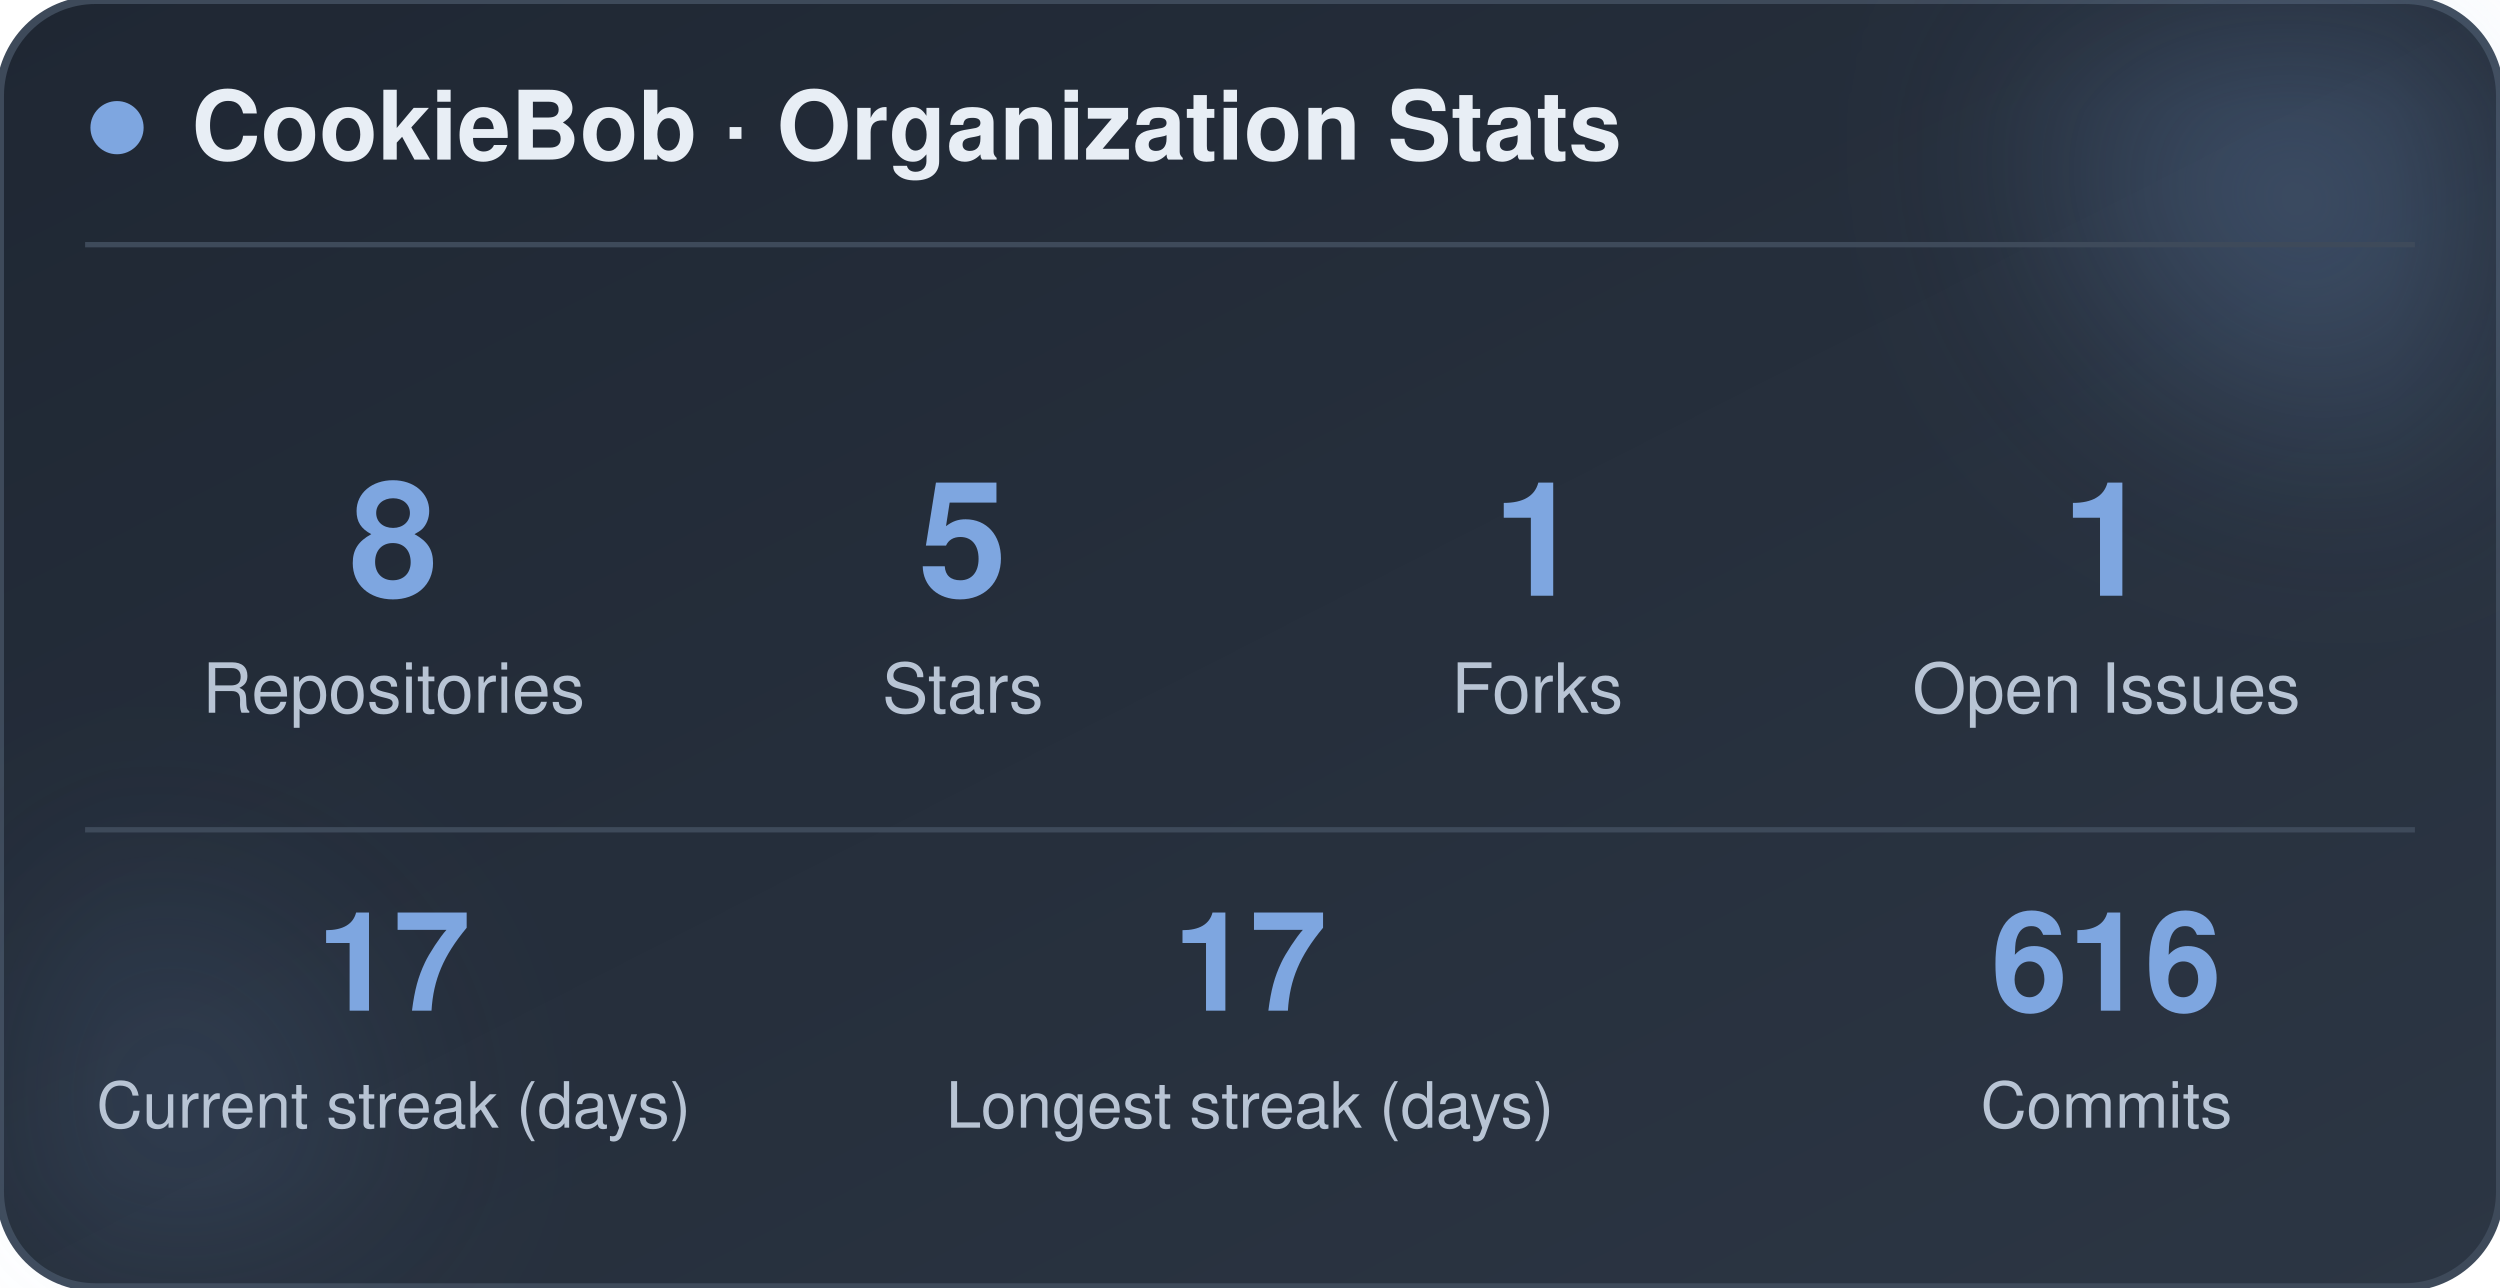
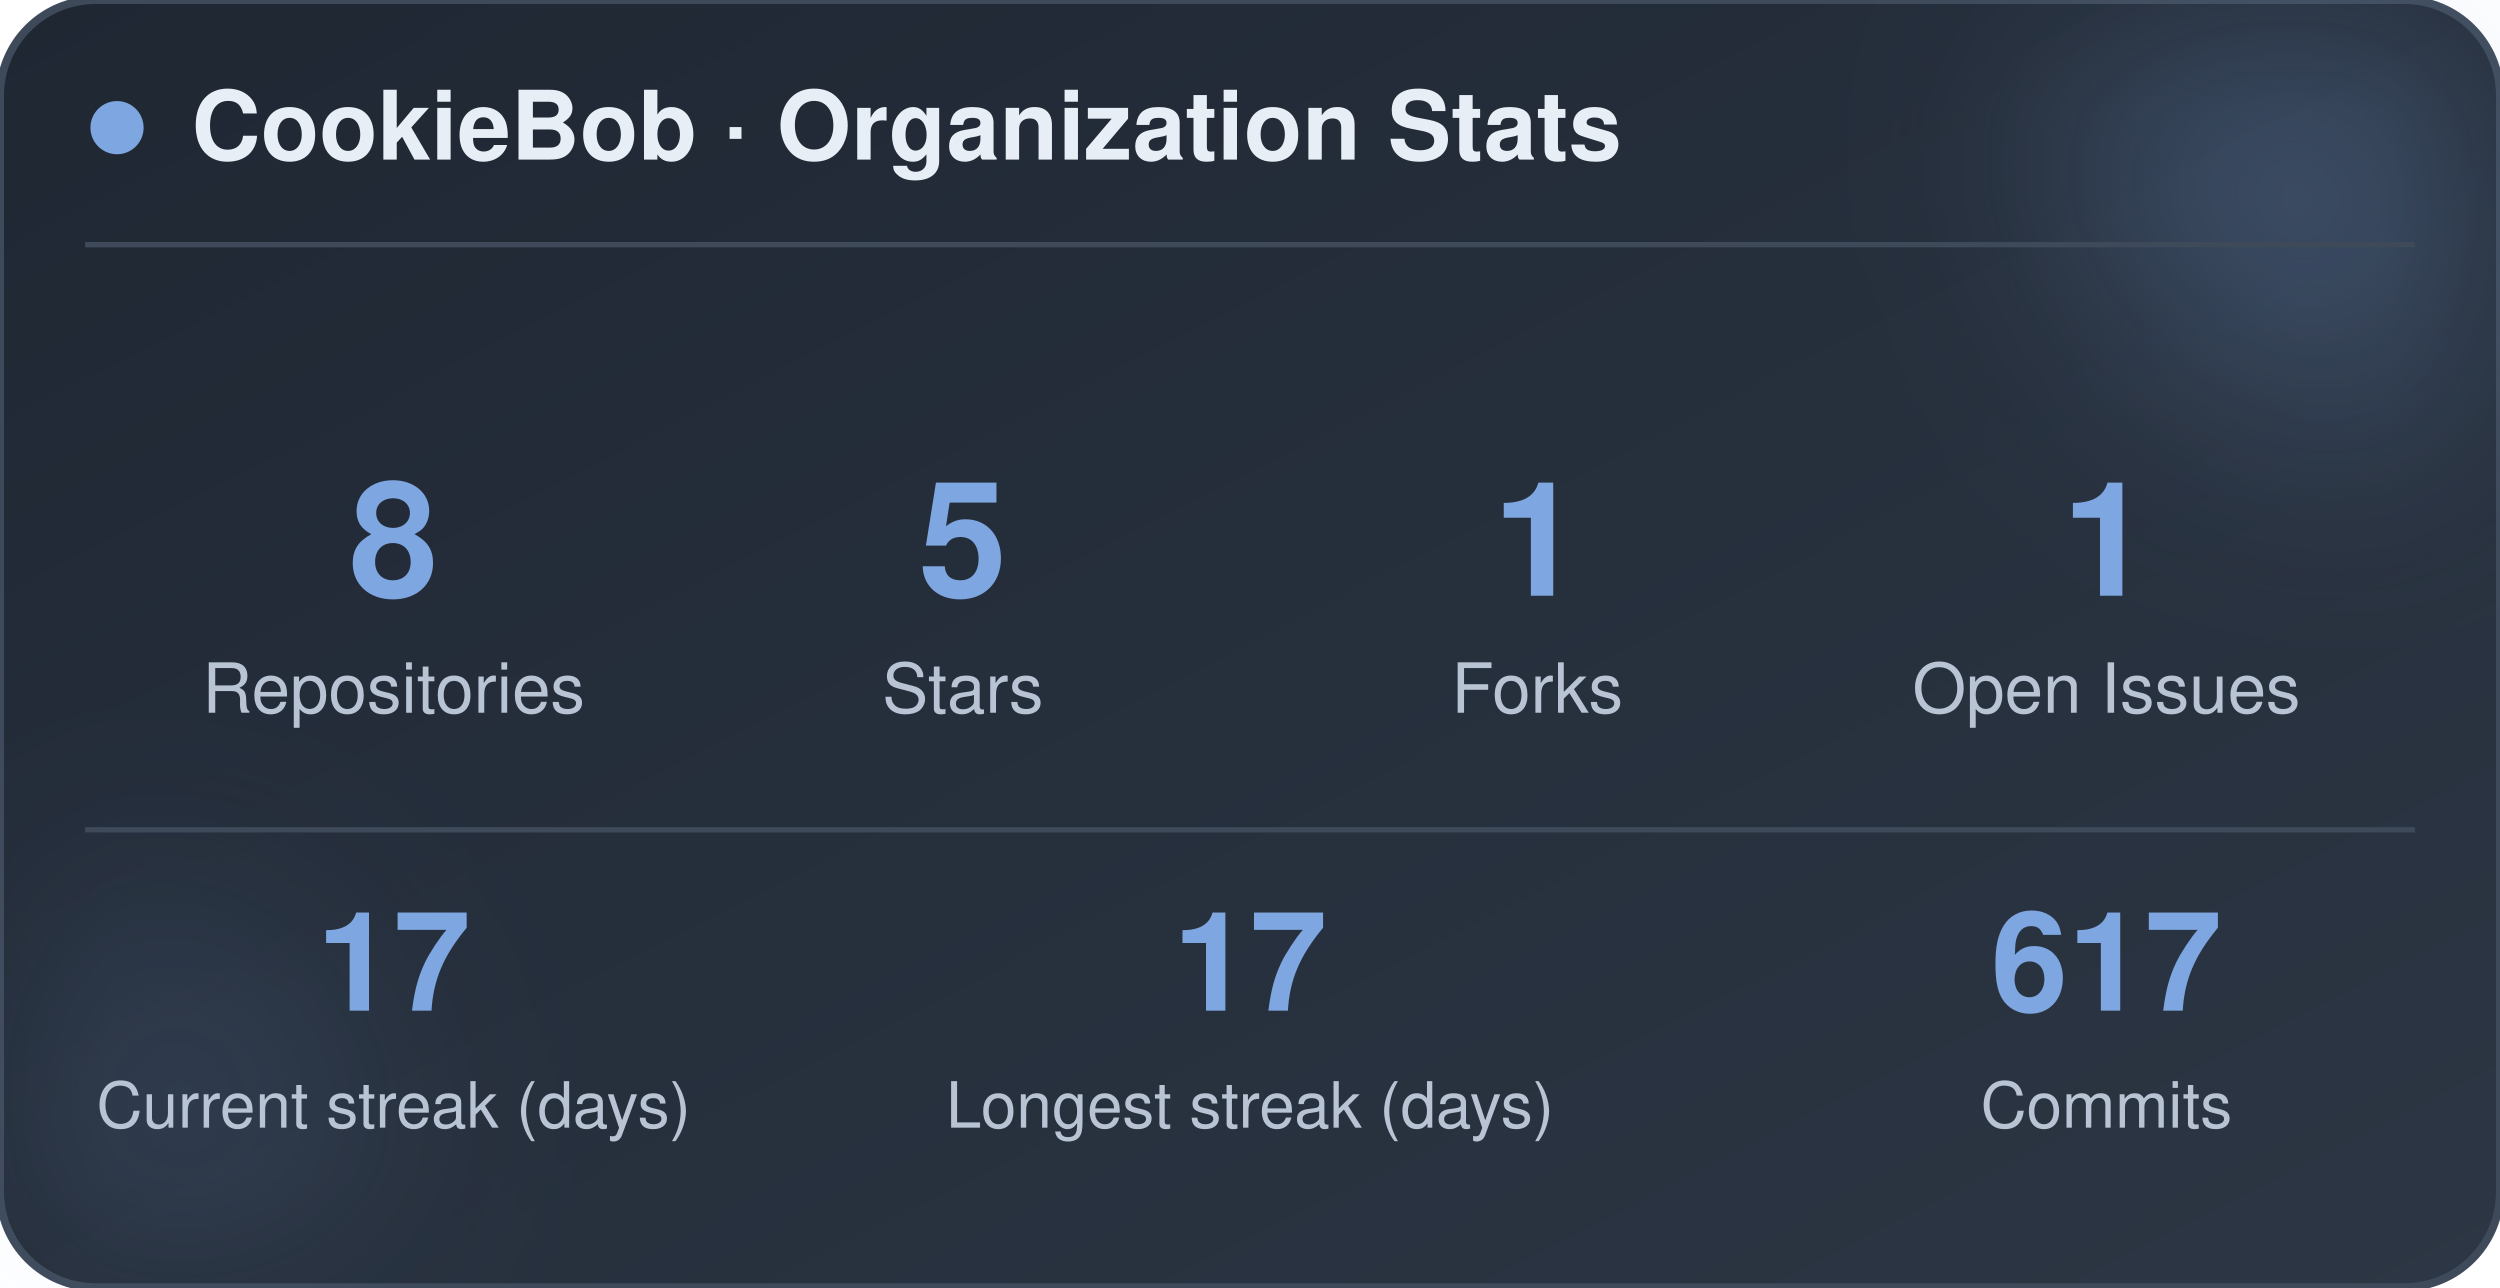
<svg xmlns="http://www.w3.org/2000/svg" width="470" height="242" viewBox="0 0 470 242" role="img" aria-label="CookieBob stats">
  <defs>
    <linearGradient id="bg" x1="0%" y1="0%" x2="100%" y2="100%">
      <stop offset="0%" stop-color="#1f2733" />
      <stop offset="100%" stop-color="#2c3644" />
    </linearGradient>
    <filter id="blur" x="-60%" y="-60%" width="220%" height="220%">
      <feGaussianBlur stdDeviation="22" />
    </filter>
  </defs>
  <rect x="0" y="0" width="470" height="242" rx="18" fill="url(#bg)" stroke="#3e4a5a" stroke-width="1.5" />
  <circle cx="444" cy="24" r="54" fill="#7ea6e0" opacity="0.26" filter="url(#blur)" />
  <circle cx="26" cy="212" r="42" fill="#7ea6e0" opacity="0.14" filter="url(#blur)" />
  <circle cx="22" cy="24" r="5" fill="#7ea6e0" />
  <text x="36" y="30" font-family="-apple-system, BlinkMacSystemFont, 'Segoe UI', Helvetica, Arial, sans-serif" font-size="18" font-weight="700" fill="#e8eef5">CookieBob · Organization Stats</text>
  <line x1="16" y1="46" x2="454" y2="46" stroke="#3e4a5a" stroke-width="1" />
  <text x="74" y="112" text-anchor="middle" font-family="-apple-system, BlinkMacSystemFont, 'Segoe UI', Helvetica, Arial, sans-serif" font-size="30" font-weight="800" fill="#7ea6e0">8</text>
  <text x="74" y="134" text-anchor="middle" font-family="-apple-system, BlinkMacSystemFont, 'Segoe UI', Helvetica, Arial, sans-serif" font-size="13" fill="#b8c4d4">Repositories</text>
  <text x="181" y="112" text-anchor="middle" font-family="-apple-system, BlinkMacSystemFont, 'Segoe UI', Helvetica, Arial, sans-serif" font-size="30" font-weight="800" fill="#7ea6e0">5</text>
  <text x="181" y="134" text-anchor="middle" font-family="-apple-system, BlinkMacSystemFont, 'Segoe UI', Helvetica, Arial, sans-serif" font-size="13" fill="#b8c4d4">Stars</text>
  <text x="289" y="112" text-anchor="middle" font-family="-apple-system, BlinkMacSystemFont, 'Segoe UI', Helvetica, Arial, sans-serif" font-size="30" font-weight="800" fill="#7ea6e0">1</text>
  <text x="289" y="134" text-anchor="middle" font-family="-apple-system, BlinkMacSystemFont, 'Segoe UI', Helvetica, Arial, sans-serif" font-size="13" fill="#b8c4d4">Forks</text>
  <text x="396" y="112" text-anchor="middle" font-family="-apple-system, BlinkMacSystemFont, 'Segoe UI', Helvetica, Arial, sans-serif" font-size="30" font-weight="800" fill="#7ea6e0">1</text>
  <text x="396" y="134" text-anchor="middle" font-family="-apple-system, BlinkMacSystemFont, 'Segoe UI', Helvetica, Arial, sans-serif" font-size="13" fill="#b8c4d4">Open Issues</text>
  <line x1="16" y1="156" x2="454" y2="156" stroke="#3e4a5a" stroke-width="1" />
  <text x="74" y="190" text-anchor="middle" font-family="-apple-system, BlinkMacSystemFont, 'Segoe UI', Helvetica, Arial, sans-serif" font-size="26" font-weight="800" fill="#7ea6e0">17</text>
  <text x="74" y="212" text-anchor="middle" font-family="-apple-system, BlinkMacSystemFont, 'Segoe UI', Helvetica, Arial, sans-serif" font-size="12" fill="#b8c4d4">Current streak (days)</text>
  <text x="235" y="190" text-anchor="middle" font-family="-apple-system, BlinkMacSystemFont, 'Segoe UI', Helvetica, Arial, sans-serif" font-size="26" font-weight="800" fill="#7ea6e0">17</text>
  <text x="235" y="212" text-anchor="middle" font-family="-apple-system, BlinkMacSystemFont, 'Segoe UI', Helvetica, Arial, sans-serif" font-size="12" fill="#b8c4d4">Longest streak (days)</text>
-   <text x="396" y="190" text-anchor="middle" font-family="-apple-system, BlinkMacSystemFont, 'Segoe UI', Helvetica, Arial, sans-serif" font-size="26" font-weight="800" fill="#7ea6e0">616</text>
+   <text x="396" y="190" text-anchor="middle" font-family="-apple-system, BlinkMacSystemFont, 'Segoe UI', Helvetica, Arial, sans-serif" font-size="26" font-weight="800" fill="#7ea6e0">617</text>
  <text x="396" y="212" text-anchor="middle" font-family="-apple-system, BlinkMacSystemFont, 'Segoe UI', Helvetica, Arial, sans-serif" font-size="12" fill="#b8c4d4">Commits</text>
</svg>
